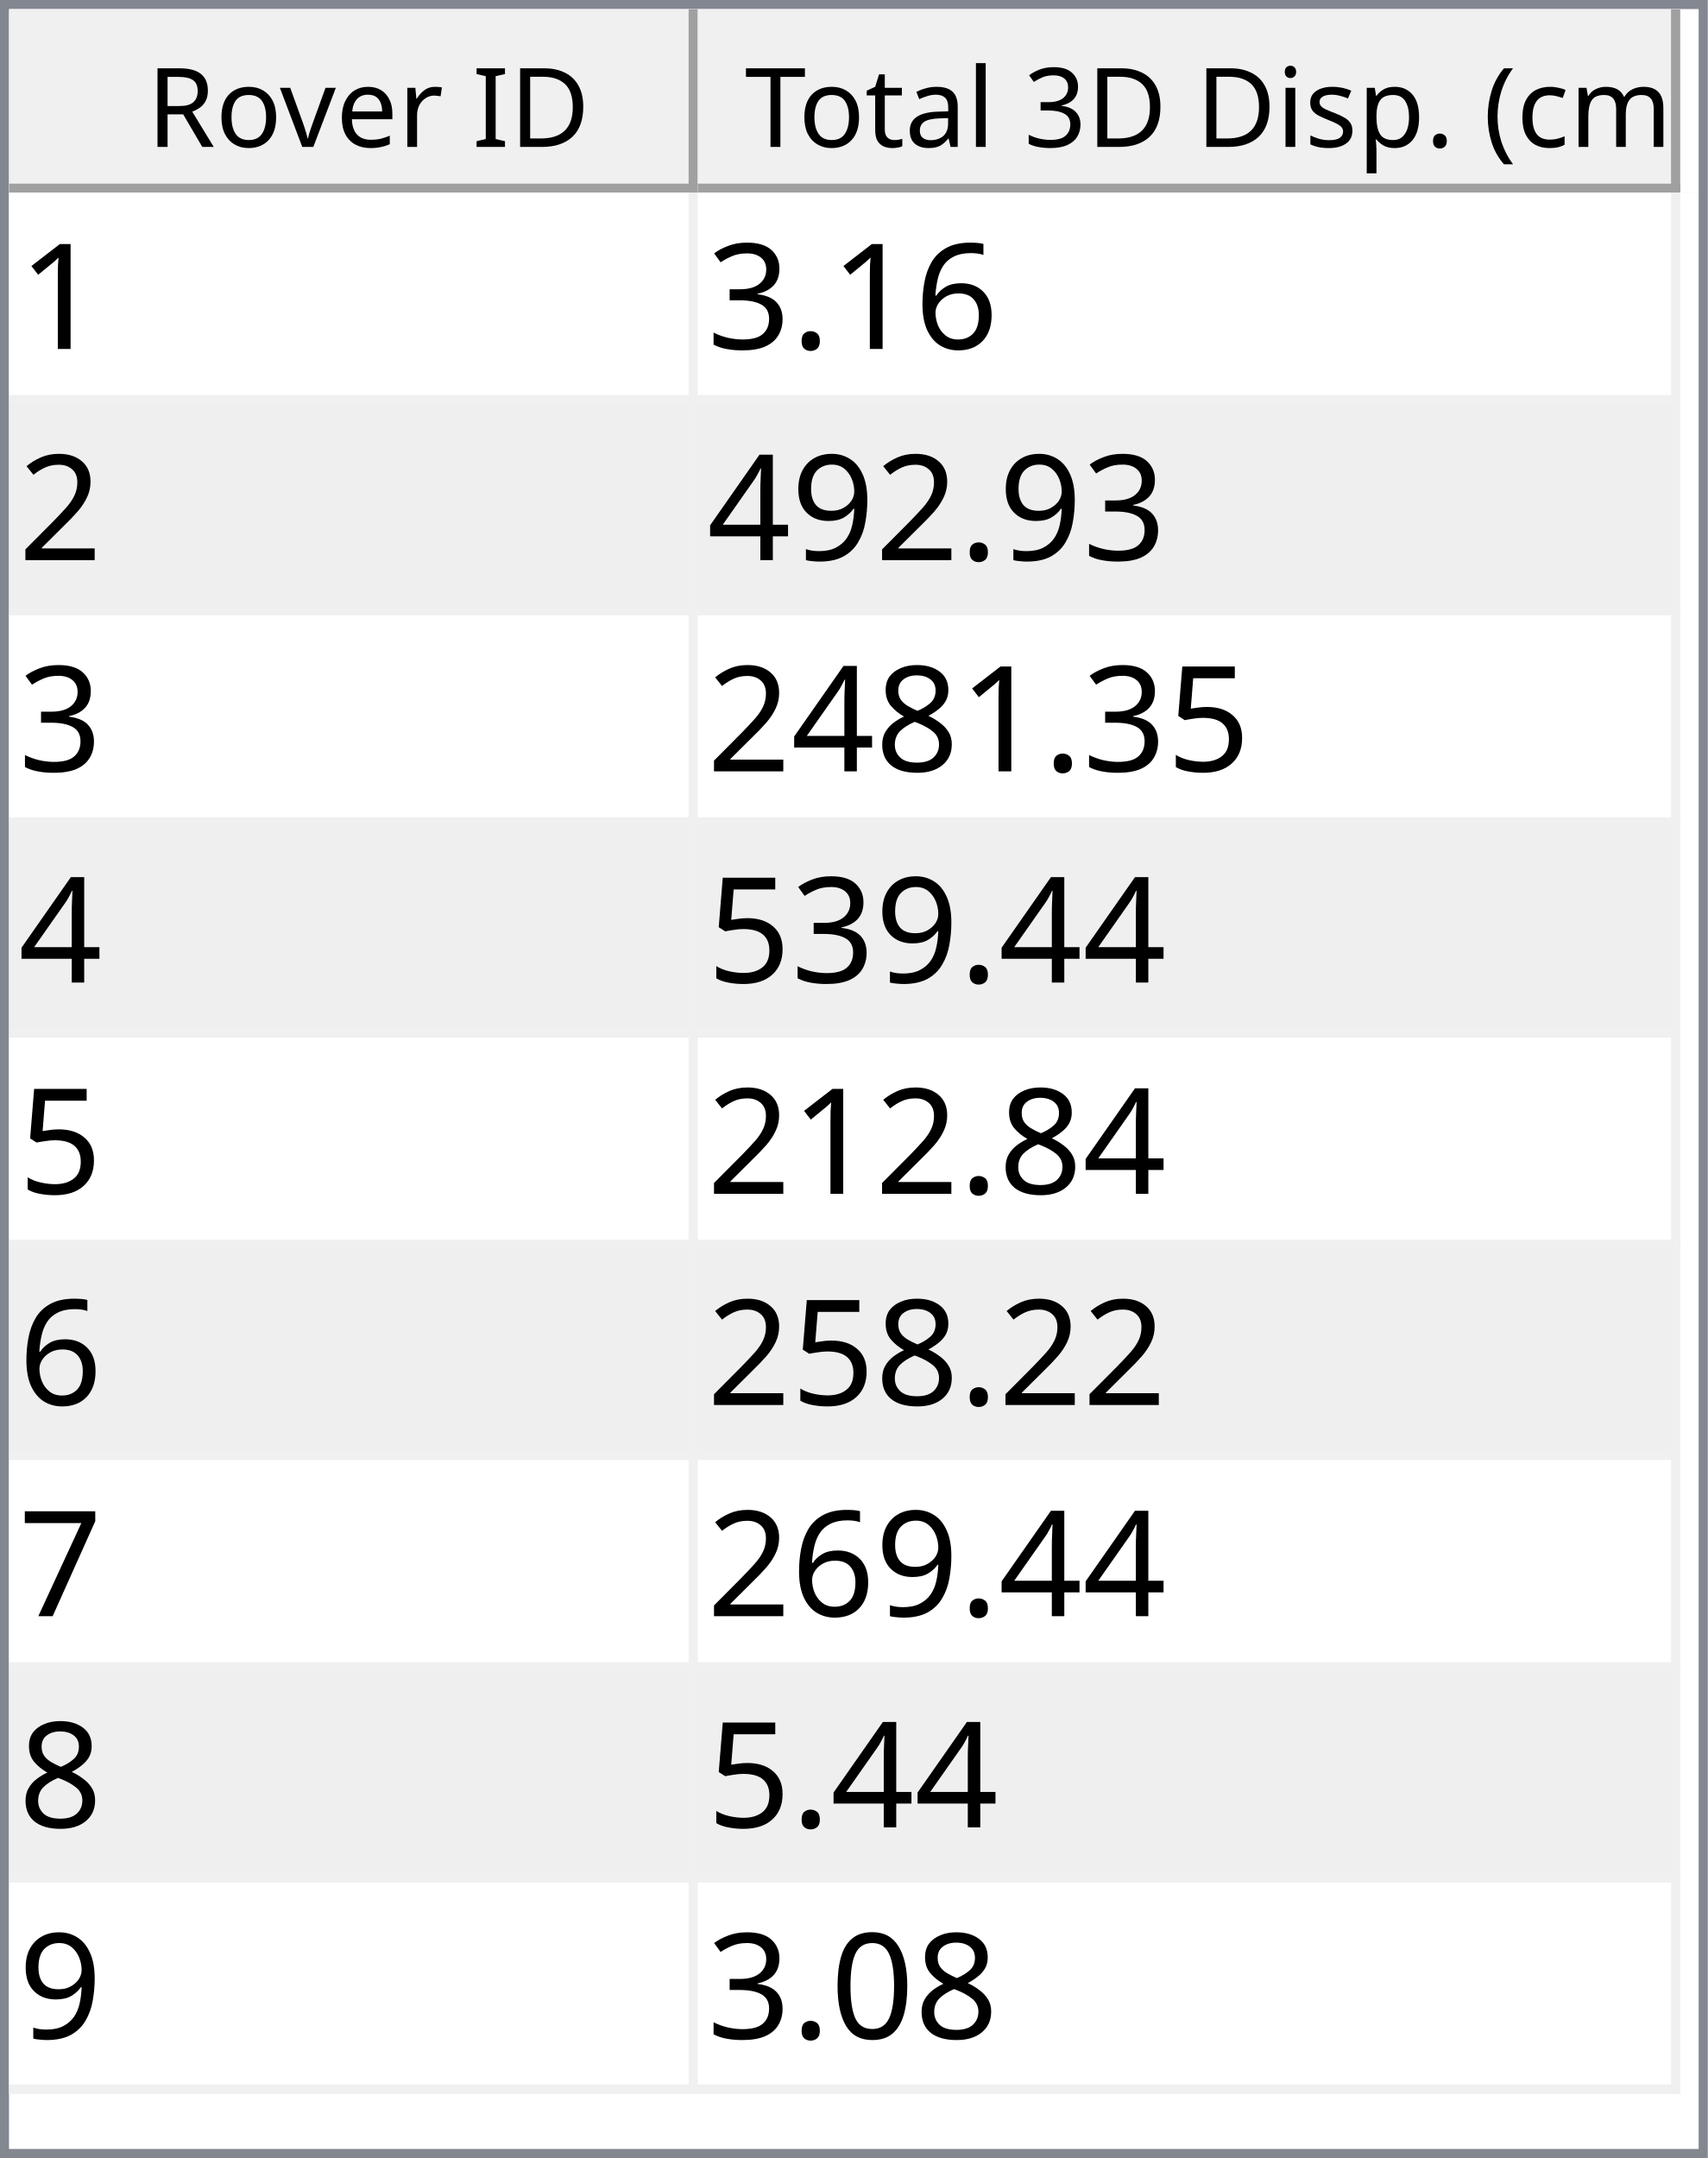
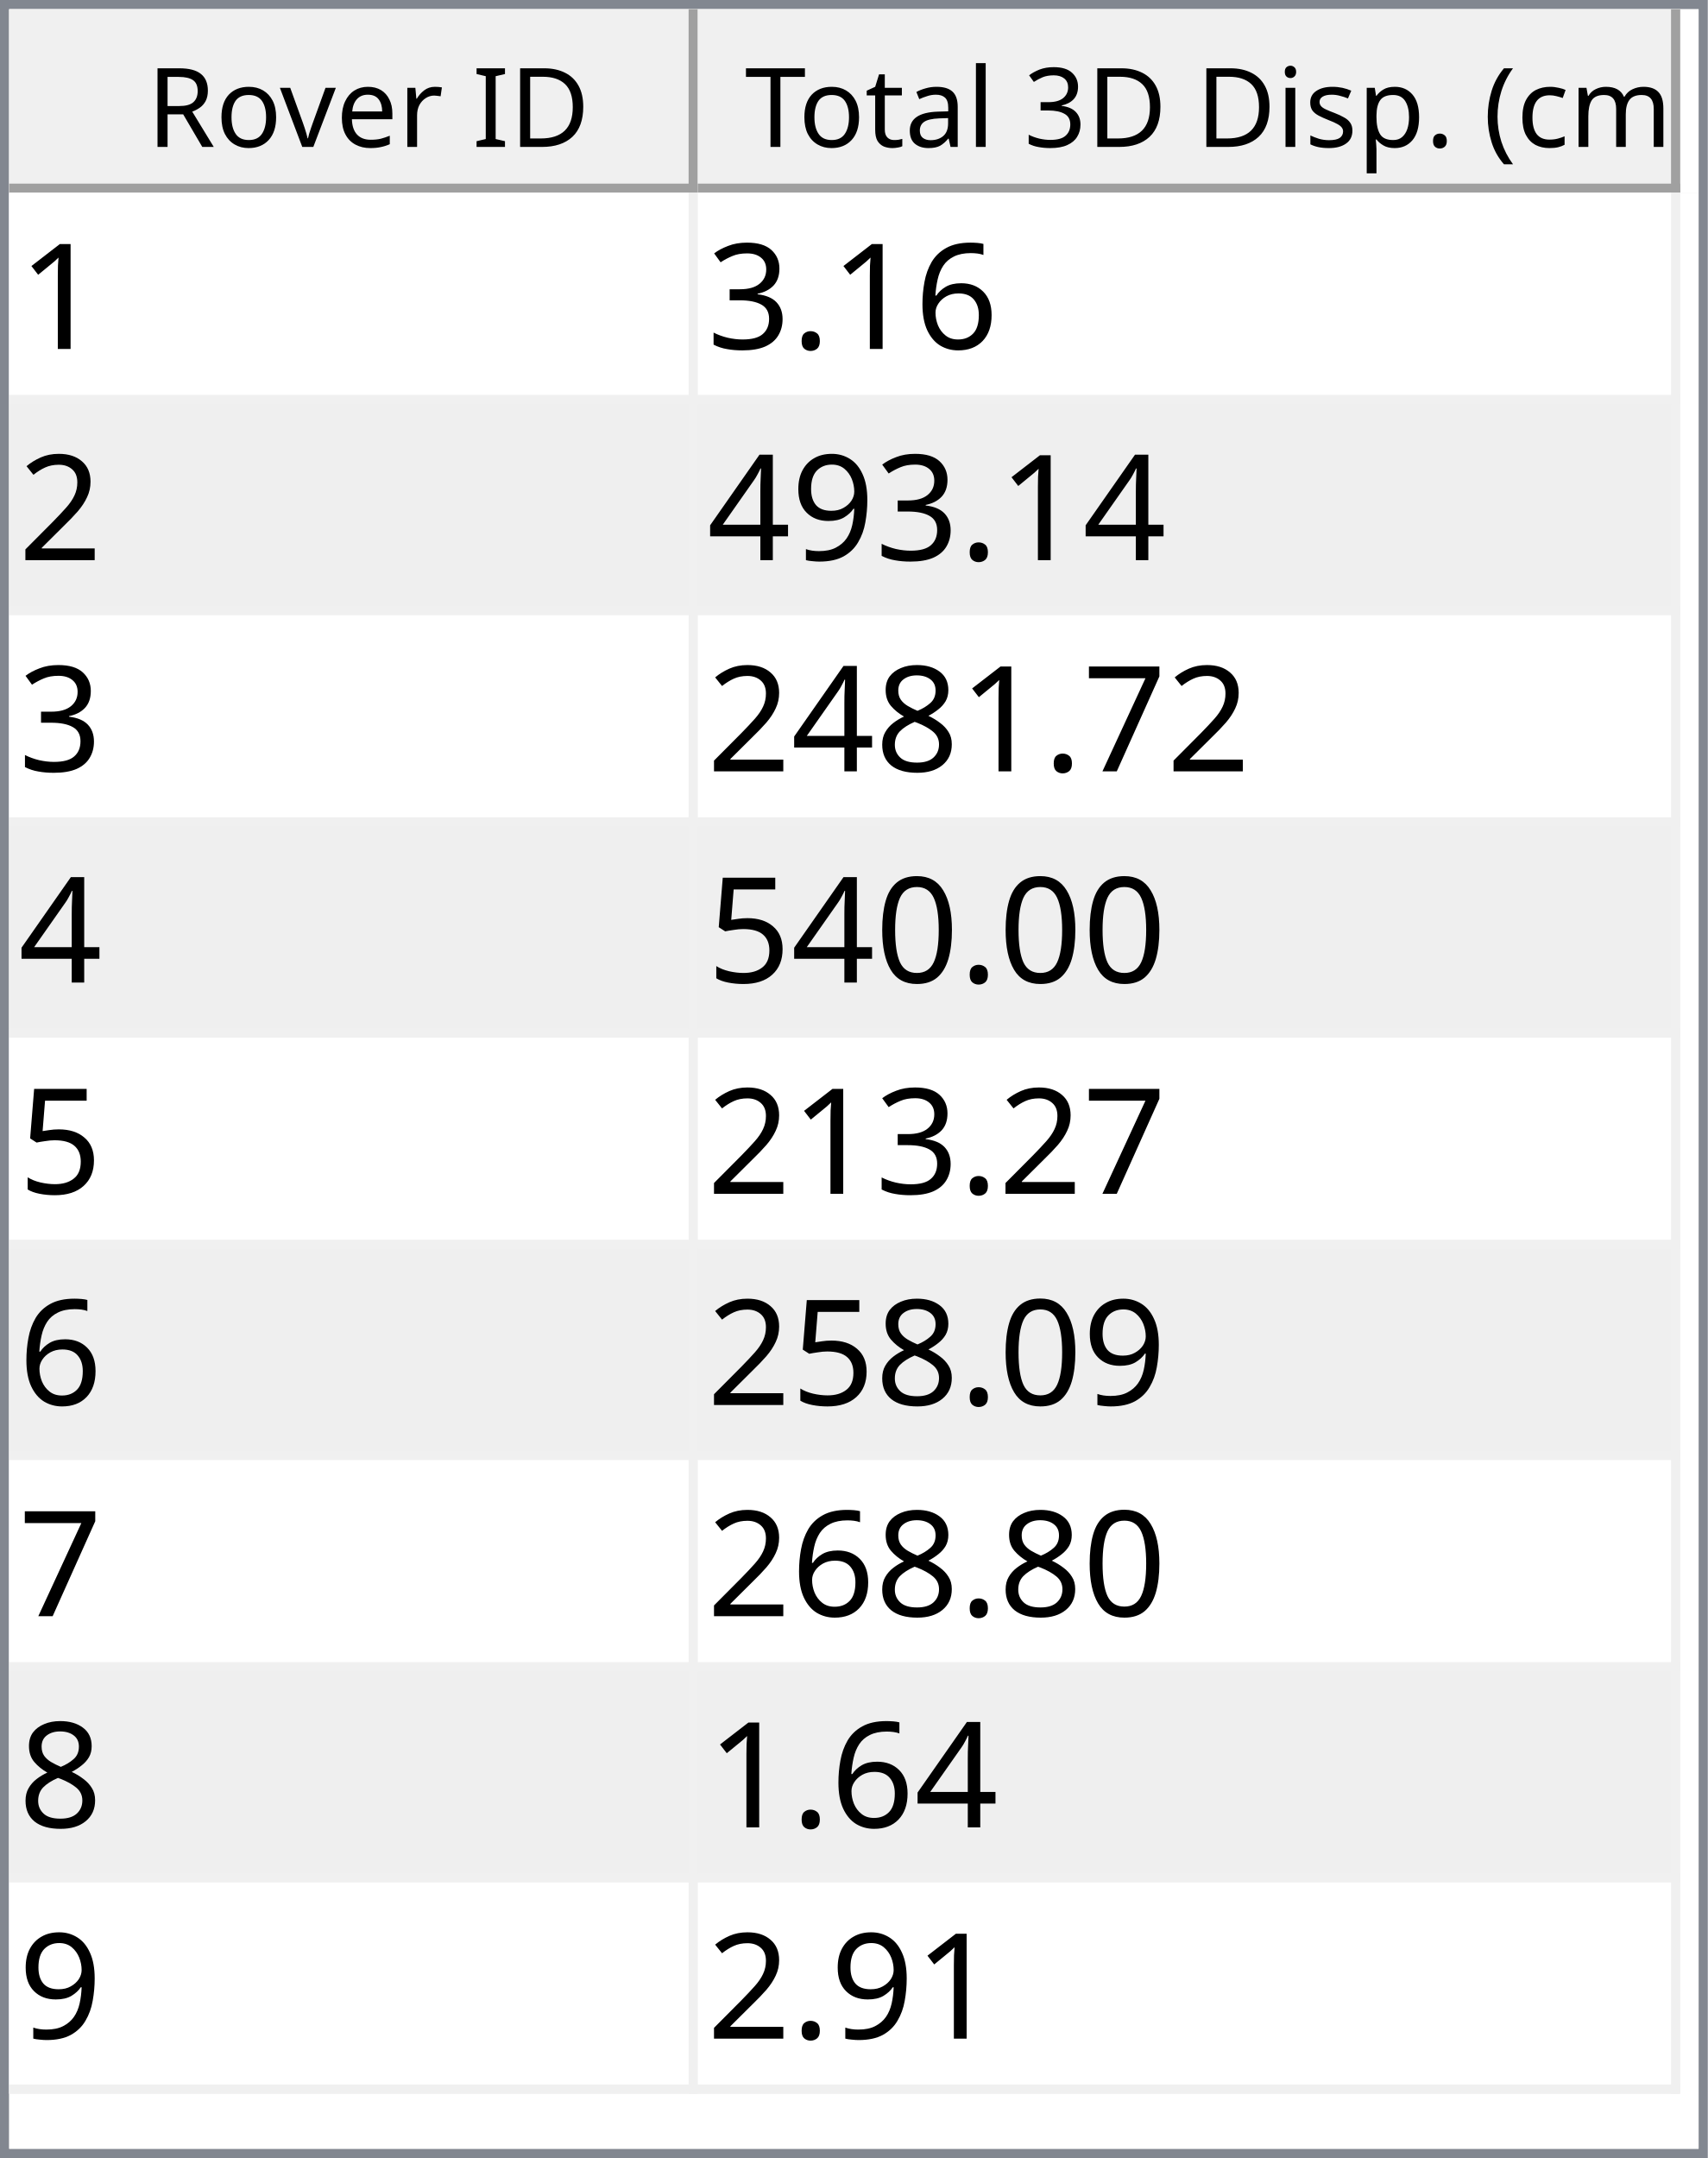
<svg xmlns="http://www.w3.org/2000/svg" style="fill-opacity:1; color-rendering:auto; color-interpolation:auto; text-rendering:auto; stroke:black; stroke-linecap:square; stroke-miterlimit:10; shape-rendering:auto; stroke-opacity:1; fill:black; stroke-dasharray:none; font-weight:normal; stroke-width:1; font-family:'Dialog'; font-style:normal; stroke-linejoin:miter; font-size:12px; stroke-dashoffset:0; image-rendering:auto;" width="186" height="235">
  <defs id="genericDefs" />
  <g>
    <defs id="defs1">
      <clipPath clipPathUnits="userSpaceOnUse" id="clipPath1">
        <path d="M0 0 L186 0 L186 235 L0 235 L0 0 Z" />
      </clipPath>
      <clipPath clipPathUnits="userSpaceOnUse" id="clipPath2">
        <path d="M0 0 L0 235 L186 235 L186 0 Z" />
      </clipPath>
      <clipPath clipPathUnits="userSpaceOnUse" id="clipPath3">
        <path d="M0 0 L0 20 L184 20 L184 0 Z" />
      </clipPath>
      <clipPath clipPathUnits="userSpaceOnUse" id="clipPath4">
        <path d="M0 0 L0 20 L75 20 L75 0 Z" />
      </clipPath>
      <clipPath clipPathUnits="userSpaceOnUse" id="clipPath5">
        <path d="M1 1 L1 19 L74 19 L74 1 Z" />
      </clipPath>
      <clipPath clipPathUnits="userSpaceOnUse" id="clipPath6">
        <path d="M0 0 L0 18 L73 18 L73 0 Z" />
      </clipPath>
      <clipPath clipPathUnits="userSpaceOnUse" id="clipPath7">
        <path d="M-0.5 -0.5 L-0.5 19.5 L74.5 19.5 L74.5 -0.5 Z" />
      </clipPath>
      <clipPath clipPathUnits="userSpaceOnUse" id="clipPath8">
        <path d="M0 0 L0 20 L107 20 L107 0 Z" />
      </clipPath>
      <clipPath clipPathUnits="userSpaceOnUse" id="clipPath9">
        <path d="M1 1 L1 19 L106 19 L106 1 Z" />
      </clipPath>
      <clipPath clipPathUnits="userSpaceOnUse" id="clipPath10">
        <path d="M0 0 L0 18 L105 18 L105 0 Z" />
      </clipPath>
      <clipPath clipPathUnits="userSpaceOnUse" id="clipPath11">
        <path d="M-0.5 -0.5 L-0.5 19.5 L106.5 19.5 L106.5 -0.5 Z" />
      </clipPath>
      <clipPath clipPathUnits="userSpaceOnUse" id="clipPath12">
        <path d="M0 0 L0 213 L184 213 L184 0 Z" />
      </clipPath>
      <clipPath clipPathUnits="userSpaceOnUse" id="clipPath13">
        <path d="M0 0 L0 207 L182 207 L182 0 Z" />
      </clipPath>
      <clipPath clipPathUnits="userSpaceOnUse" id="clipPath14">
        <path d="M-0.5 -0.5 L-0.5 206.5 L181.5 206.5 L181.5 -0.5 Z" />
      </clipPath>
      <clipPath clipPathUnits="userSpaceOnUse" id="clipPath15">
        <path d="M0 0 L0 22 L74 22 L74 0 Z" />
      </clipPath>
      <clipPath clipPathUnits="userSpaceOnUse" id="clipPath16">
        <path d="M0 0 L0 22 L106 22 L106 0 Z" />
      </clipPath>
      <font horiz-adv-x="64.551" id="font1">
        <font-face ascent="107.91" descent="25.098" units-per-em="100" style="font-style:normal; font-family:Segoe UI; font-weight:normal;" />
        <missing-glyph horiz-adv-x="64.551" d="M8.109 0 L8.109 68.266 L56.453 68.266 L56.453 0 L8.109 0 ZM15.328 7.234 L49.219 7.234 L49.219 61.031 L15.328 61.031 L15.328 7.234 Z" />
        <glyph unicode="D" horiz-adv-x="70.117" d="M9.188 0 L9.188 70.016 L28.516 70.016 Q65.531 70.016 65.531 35.891 Q65.531 19.672 55.25 9.836 Q44.969 0 27.734 0 L9.188 0 ZM17.391 62.594 L17.391 7.422 L27.828 7.422 Q41.609 7.422 49.273 14.797 Q56.938 22.172 56.938 35.688 Q56.938 62.594 28.328 62.594 L17.391 62.594 Z" />
        <glyph unicode="I" horiz-adv-x="26.611" d="M17.391 0 L9.188 0 L9.188 70.016 L17.391 70.016 L17.391 0 Z" />
        <glyph unicode=" " horiz-adv-x="27.393" d="" />
        <glyph unicode="r" horiz-adv-x="34.766" d="M34.188 41.891 Q32.078 43.5 28.125 43.5 Q23 43.5 19.555 38.672 Q16.109 33.844 16.109 25.484 L16.109 0 L8.109 0 L8.109 50 L16.109 50 L16.109 39.703 L16.312 39.703 Q18.016 44.969 21.531 47.922 Q25.047 50.875 29.391 50.875 Q32.516 50.875 34.188 50.203 L34.188 41.891 Z" />
        <glyph unicode="e" horiz-adv-x="52.295" d="M48.297 23 L12.984 23 Q13.188 14.656 17.484 10.109 Q21.781 5.562 29.297 5.562 Q37.75 5.562 44.828 11.141 L44.828 3.609 Q38.234 -1.172 27.391 -1.172 Q16.797 -1.172 10.742 5.641 Q4.688 12.453 4.688 24.812 Q4.688 36.469 11.305 43.82 Q17.922 51.172 27.734 51.172 Q37.547 51.172 42.922 44.828 Q48.297 38.484 48.297 27.203 L48.297 23 ZM40.094 29.781 Q40.047 36.719 36.75 40.578 Q33.453 44.438 27.594 44.438 Q21.922 44.438 17.969 40.383 Q14.016 36.328 13.094 29.781 L40.094 29.781 Z" />
        <glyph unicode="v" horiz-adv-x="47.9" d="M47.406 50 L27.484 0 L19.625 0 L0.688 50 L9.469 50 L22.172 13.672 Q23.578 9.672 23.922 6.688 L24.125 6.688 Q24.609 10.453 25.688 13.484 L38.969 50 L47.406 50 Z" />
        <glyph unicode="o" horiz-adv-x="58.594" d="M29 -1.172 Q17.922 -1.172 11.305 5.836 Q4.688 12.844 4.688 24.422 Q4.688 37.016 11.57 44.094 Q18.453 51.172 30.172 51.172 Q41.359 51.172 47.633 44.289 Q53.906 37.406 53.906 25.203 Q53.906 13.234 47.141 6.031 Q40.375 -1.172 29 -1.172 ZM29.594 44.438 Q21.875 44.438 17.383 39.188 Q12.891 33.938 12.891 24.703 Q12.891 15.828 17.43 10.695 Q21.969 5.562 29.594 5.562 Q37.359 5.562 41.531 10.594 Q45.703 15.625 45.703 24.906 Q45.703 34.281 41.531 39.359 Q37.359 44.438 29.594 44.438 Z" />
        <glyph unicode="R" horiz-adv-x="59.814" d="M59.375 0 L49.609 0 L37.891 19.625 Q36.281 22.359 34.766 24.289 Q33.25 26.219 31.664 27.438 Q30.078 28.656 28.25 29.219 Q26.422 29.781 24.125 29.781 L17.391 29.781 L17.391 0 L9.188 0 L9.188 70.016 L30.078 70.016 Q34.672 70.016 38.555 68.867 Q42.438 67.719 45.289 65.375 Q48.141 63.031 49.758 59.547 Q51.375 56.062 51.375 51.375 Q51.375 47.703 50.273 44.656 Q49.172 41.609 47.148 39.211 Q45.125 36.812 42.266 35.133 Q39.406 33.453 35.844 32.516 L35.844 32.328 Q37.594 31.547 38.891 30.547 Q40.188 29.547 41.359 28.18 Q42.531 26.812 43.68 25.078 Q44.828 23.344 46.234 21.047 L59.375 0 ZM17.391 62.594 L17.391 37.203 L28.516 37.203 Q31.594 37.203 34.203 38.133 Q36.812 39.062 38.719 40.797 Q40.625 42.531 41.703 45.047 Q42.781 47.562 42.781 50.688 Q42.781 56.297 39.141 59.445 Q35.5 62.594 28.609 62.594 L17.391 62.594 Z" />
        <glyph unicode=")" horiz-adv-x="30.176" d="M8.297 -15.922 L1.172 -15.922 Q16.406 2.344 16.406 26.812 Q16.406 51.469 1.078 70.016 L8.297 70.016 Q23.531 52.156 23.531 26.703 Q23.531 1.375 8.297 -15.922 Z" />
        <glyph unicode="m" horiz-adv-x="86.133" d="M79.109 0 L71.094 0 L71.094 28.719 Q71.094 37.016 68.531 40.727 Q65.969 44.438 59.906 44.438 Q54.781 44.438 51.195 39.75 Q47.609 35.062 47.609 28.516 L47.609 0 L39.594 0 L39.594 29.688 Q39.594 44.438 28.219 44.438 Q22.953 44.438 19.531 40.016 Q16.109 35.594 16.109 28.516 L16.109 0 L8.109 0 L8.109 50 L16.109 50 L16.109 42.094 L16.312 42.094 Q21.625 51.172 31.844 51.172 Q36.969 51.172 40.773 48.312 Q44.578 45.453 46 40.828 Q51.562 51.172 62.594 51.172 Q79.109 51.172 79.109 30.812 L79.109 0 Z" />
        <glyph unicode="c" horiz-adv-x="46.191" d="M42.188 2.297 Q36.422 -1.172 28.516 -1.172 Q17.828 -1.172 11.258 5.789 Q4.688 12.75 4.688 23.828 Q4.688 36.188 11.766 43.68 Q18.844 51.172 30.672 51.172 Q37.25 51.172 42.281 48.734 L42.281 40.531 Q36.719 44.438 30.375 44.438 Q22.703 44.438 17.797 38.945 Q12.891 33.453 12.891 24.516 Q12.891 15.719 17.508 10.641 Q22.125 5.562 29.891 5.562 Q36.422 5.562 42.188 9.906 L42.188 2.297 Z" />
        <glyph unicode="(" horiz-adv-x="30.176" d="M29.109 -15.922 L21.969 -15.922 Q6.844 1.375 6.844 26.703 Q6.844 52.156 21.969 70.016 L29.203 70.016 Q13.875 51.469 13.875 26.812 Q13.875 2.344 29.109 -15.922 Z" />
        <glyph unicode="." horiz-adv-x="21.68" d="M10.891 -1.078 Q8.641 -1.078 7.055 0.539 Q5.469 2.156 5.469 4.391 Q5.469 6.641 7.055 8.273 Q8.641 9.906 10.891 9.906 Q13.188 9.906 14.797 8.273 Q16.406 6.641 16.406 4.391 Q16.406 2.156 14.797 0.539 Q13.188 -1.078 10.891 -1.078 Z" />
        <glyph unicode="p" horiz-adv-x="58.789" d="M16.312 7.234 L16.109 7.234 L16.109 -23 L8.109 -23 L8.109 50 L16.109 50 L16.109 41.219 L16.312 41.219 Q22.219 51.172 33.594 51.172 Q43.266 51.172 48.688 44.461 Q54.109 37.75 54.109 26.469 Q54.109 13.922 48 6.375 Q41.891 -1.172 31.297 -1.172 Q21.578 -1.172 16.312 7.234 ZM16.109 27.391 L16.109 20.406 Q16.109 14.203 20.141 9.883 Q24.172 5.562 30.375 5.562 Q37.641 5.562 41.773 11.133 Q45.906 16.703 45.906 26.609 Q45.906 34.969 42.047 39.703 Q38.188 44.438 31.594 44.438 Q24.609 44.438 20.359 39.578 Q16.109 34.719 16.109 27.391 Z" />
        <glyph unicode="s" horiz-adv-x="42.432" d="M5.078 1.812 L5.078 10.406 Q11.625 5.562 19.484 5.562 Q30.031 5.562 30.031 12.594 Q30.031 14.594 29.125 15.992 Q28.219 17.391 26.68 18.461 Q25.141 19.531 23.07 20.383 Q21 21.234 18.609 22.172 Q15.281 23.484 12.766 24.828 Q10.25 26.172 8.57 27.859 Q6.891 29.547 6.031 31.695 Q5.172 33.844 5.172 36.719 Q5.172 40.234 6.789 42.945 Q8.406 45.656 11.086 47.484 Q13.766 49.312 17.211 50.242 Q20.656 51.172 24.312 51.172 Q30.812 51.172 35.938 48.922 L35.938 40.828 Q30.422 44.438 23.25 44.438 Q21 44.438 19.195 43.922 Q17.391 43.406 16.094 42.477 Q14.797 41.547 14.086 40.258 Q13.375 38.969 13.375 37.406 Q13.375 35.453 14.086 34.133 Q14.797 32.812 16.164 31.789 Q17.531 30.766 19.484 29.938 Q21.438 29.109 23.922 28.125 Q27.25 26.859 29.883 25.516 Q32.516 24.172 34.375 22.484 Q36.234 20.797 37.234 18.602 Q38.234 16.406 38.234 13.375 Q38.234 9.672 36.602 6.938 Q34.969 4.203 32.234 2.398 Q29.5 0.594 25.93 -0.289 Q22.359 -1.172 18.453 -1.172 Q10.75 -1.172 5.078 1.812 Z" />
        <glyph unicode="i" horiz-adv-x="24.219" d="M12.203 62.703 Q10.062 62.703 8.547 64.164 Q7.031 65.625 7.031 67.875 Q7.031 70.125 8.547 71.609 Q10.062 73.094 12.203 73.094 Q14.406 73.094 15.945 71.609 Q17.484 70.125 17.484 67.875 Q17.484 65.719 15.945 64.211 Q14.406 62.703 12.203 62.703 ZM16.109 0 L8.109 0 L8.109 50 L16.109 50 L16.109 0 Z" />
        <glyph unicode="3" horiz-adv-x="53.906" d="M46.531 19.828 Q46.531 15.094 44.75 11.211 Q42.969 7.328 39.719 4.57 Q36.469 1.812 31.93 0.297 Q27.391 -1.219 21.922 -1.219 Q11.922 -1.219 6 2.594 L6 11.188 Q13.094 5.609 22.219 5.609 Q25.875 5.609 28.828 6.539 Q31.781 7.469 33.906 9.227 Q36.031 10.984 37.18 13.477 Q38.328 15.969 38.328 19.094 Q38.328 32.812 18.797 32.812 L12.984 32.812 L12.984 39.594 L18.5 39.594 Q35.797 39.594 35.797 52.484 Q35.797 64.406 22.609 64.406 Q15.188 64.406 8.688 59.422 L8.688 67.188 Q15.375 71.188 24.609 71.188 Q29 71.188 32.57 69.969 Q36.141 68.75 38.68 66.555 Q41.219 64.359 42.609 61.281 Q44 58.203 44 54.5 Q44 40.672 30.031 36.719 L30.031 36.531 Q33.594 36.141 36.625 34.797 Q39.656 33.453 41.852 31.305 Q44.047 29.156 45.289 26.25 Q46.531 23.344 46.531 19.828 Z" />
        <glyph unicode="l" horiz-adv-x="24.219" d="M16.109 0 L8.109 0 L8.109 74.031 L16.109 74.031 L16.109 0 Z" />
        <glyph unicode="a" horiz-adv-x="50.879" d="M43.891 0 L35.891 0 L35.891 7.812 L35.688 7.812 Q30.469 -1.172 20.312 -1.172 Q12.844 -1.172 8.617 2.781 Q4.391 6.734 4.391 13.281 Q4.391 27.297 20.906 29.594 L35.891 31.688 Q35.891 44.438 25.594 44.438 Q16.547 44.438 9.281 38.281 L9.281 46.484 Q16.656 51.172 26.266 51.172 Q43.891 51.172 43.891 32.516 L43.891 0 ZM35.891 25.297 L23.828 23.641 Q18.266 22.859 15.43 20.875 Q12.594 18.891 12.594 13.875 Q12.594 10.203 15.211 7.883 Q17.828 5.562 22.172 5.562 Q28.125 5.562 32.008 9.742 Q35.891 13.922 35.891 20.312 L35.891 25.297 Z" />
        <glyph unicode="t" horiz-adv-x="33.887" d="M31.297 0.484 Q28.469 -1.078 23.828 -1.078 Q10.688 -1.078 10.688 13.578 L10.688 43.172 L2.094 43.172 L2.094 50 L10.688 50 L10.688 62.203 L18.703 64.797 L18.703 50 L31.297 50 L31.297 43.172 L18.703 43.172 L18.703 14.984 Q18.703 9.969 20.414 7.82 Q22.125 5.672 26.078 5.672 Q29.109 5.672 31.297 7.328 L31.297 0.484 Z" />
        <glyph unicode="T" horiz-adv-x="52.393" d="M50.594 62.594 L30.375 62.594 L30.375 0 L22.172 0 L22.172 62.594 L2 62.594 L2 70.016 L50.594 70.016 L50.594 62.594 Z" />
      </font>
      <font horiz-adv-x="75.0" id="font2">
        <font-face ascent="100.537" descent="21.973" units-per-em="100" style="font-style:normal; font-family:sans-serif; font-weight:normal;" />
        <missing-glyph horiz-adv-x="75.0" d="M12.5 0 L12.5 62.5 L62.5 62.5 L62.5 0 L12.5 0 ZM14.062 1.562 L60.938 1.562 L60.938 60.938 L14.062 60.938 L14.062 1.562 Z" />
        <glyph unicode="1" horiz-adv-x="55.615" d="M37.25 0 L28.469 0 L28.469 56 Q25.297 52.984 20.141 49.953 Q14.984 46.922 10.891 45.406 L10.891 53.906 Q18.266 57.375 23.781 62.305 Q29.297 67.234 31.594 71.875 L37.25 71.875 L37.25 0 Z" />
        <glyph unicode="6" horiz-adv-x="55.615" d="M49.75 54.047 L41.016 53.375 Q39.844 58.547 37.703 60.891 Q34.125 64.656 28.906 64.656 Q24.703 64.656 21.531 62.312 Q17.391 59.281 14.992 53.469 Q12.594 47.656 12.5 36.922 Q15.672 41.75 20.266 44.094 Q24.859 46.438 29.891 46.438 Q38.672 46.438 44.852 39.969 Q51.031 33.5 51.031 23.25 Q51.031 16.5 48.125 10.719 Q45.219 4.938 40.141 1.859 Q35.062 -1.219 28.609 -1.219 Q17.625 -1.219 10.695 6.859 Q3.766 14.938 3.766 33.5 Q3.766 54.25 11.422 63.672 Q18.109 71.875 29.438 71.875 Q37.891 71.875 43.289 67.141 Q48.688 62.406 49.75 54.047 ZM13.875 23.188 Q13.875 18.656 15.797 14.508 Q17.719 10.359 21.188 8.18 Q24.656 6 28.469 6 Q34.031 6 38.039 10.492 Q42.047 14.984 42.047 22.703 Q42.047 30.125 38.086 34.398 Q34.125 38.672 28.125 38.672 Q22.172 38.672 18.023 34.398 Q13.875 30.125 13.875 23.188 Z" />
        <glyph unicode="." horiz-adv-x="27.783" d="M9.078 0 L9.078 10.016 L19.094 10.016 L19.094 0 L9.078 0 Z" />
        <glyph unicode="3" horiz-adv-x="55.615" d="M4.203 18.891 L12.984 20.062 Q14.5 12.594 18.141 9.297 Q21.781 6 27 6 Q33.203 6 37.477 10.297 Q41.75 14.594 41.75 20.953 Q41.75 27 37.797 30.93 Q33.844 34.859 27.734 34.859 Q25.25 34.859 21.531 33.891 L22.516 41.609 Q23.391 41.5 23.922 41.5 Q29.547 41.5 34.039 44.43 Q38.531 47.359 38.531 53.469 Q38.531 58.297 35.258 61.477 Q31.984 64.656 26.812 64.656 Q21.688 64.656 18.266 61.43 Q14.844 58.203 13.875 51.766 L5.078 53.328 Q6.688 62.156 12.398 67.016 Q18.109 71.875 26.609 71.875 Q32.469 71.875 37.398 69.359 Q42.328 66.844 44.945 62.5 Q47.562 58.156 47.562 53.266 Q47.562 48.641 45.07 44.828 Q42.578 41.016 37.703 38.766 Q44.047 37.312 47.562 32.695 Q51.078 28.078 51.078 21.141 Q51.078 11.766 44.242 5.25 Q37.406 -1.266 26.953 -1.266 Q17.531 -1.266 11.305 4.352 Q5.078 9.969 4.203 18.891 Z" />
        <glyph unicode="2" horiz-adv-x="55.615" d="M50.344 8.453 L50.344 0 L3.031 0 Q2.938 3.172 4.047 6.109 Q5.859 10.938 9.836 15.625 Q13.812 20.312 21.344 26.469 Q33.016 36.031 37.117 41.625 Q41.219 47.219 41.219 52.203 Q41.219 57.422 37.477 61.008 Q33.734 64.594 27.734 64.594 Q21.391 64.594 17.578 60.789 Q13.766 56.984 13.719 50.25 L4.688 51.172 Q5.609 61.281 11.664 66.578 Q17.719 71.875 27.938 71.875 Q38.234 71.875 44.242 66.164 Q50.25 60.453 50.25 52 Q50.25 47.703 48.492 43.555 Q46.734 39.406 42.656 34.812 Q38.578 30.219 29.109 22.219 Q21.188 15.578 18.945 13.211 Q16.703 10.844 15.234 8.453 L50.344 8.453 Z" />
        <glyph unicode="9" horiz-adv-x="55.615" d="M5.469 16.547 L13.922 17.328 Q14.984 11.375 18.016 8.688 Q21.047 6 25.781 6 Q29.828 6 32.883 7.859 Q35.938 9.719 37.891 12.82 Q39.844 15.922 41.164 21.195 Q42.484 26.469 42.484 31.938 Q42.484 32.516 42.438 33.688 Q39.797 29.5 35.234 26.883 Q30.672 24.266 25.344 24.266 Q16.453 24.266 10.305 30.711 Q4.156 37.156 4.156 47.703 Q4.156 58.594 10.578 65.234 Q17 71.875 26.656 71.875 Q33.641 71.875 39.43 68.117 Q45.219 64.359 48.219 57.398 Q51.219 50.438 51.219 37.25 Q51.219 23.531 48.242 15.406 Q45.266 7.281 39.383 3.031 Q33.5 -1.219 25.594 -1.219 Q17.188 -1.219 11.867 3.445 Q6.547 8.109 5.469 16.547 ZM41.453 48.141 Q41.453 55.719 37.43 60.156 Q33.406 64.594 27.734 64.594 Q21.875 64.594 17.531 59.812 Q13.188 55.031 13.188 47.406 Q13.188 40.578 17.312 36.305 Q21.438 32.031 27.484 32.031 Q33.594 32.031 37.523 36.305 Q41.453 40.578 41.453 48.141 Z" />
        <glyph unicode="4" horiz-adv-x="55.615" d="M32.328 0 L32.328 17.141 L1.266 17.141 L1.266 25.203 L33.938 71.578 L41.109 71.578 L41.109 25.203 L50.781 25.203 L50.781 17.141 L41.109 17.141 L41.109 0 L32.328 0 ZM32.328 25.203 L32.328 57.469 L9.906 25.203 L32.328 25.203 Z" />
+         <glyph unicode="7" horiz-adv-x="55.615" d="M4.734 62.203 L4.734 70.656 L51.078 70.656 L51.078 63.812 Q44.234 56.547 37.523 44.484 Q30.812 32.422 27.156 19.672 Q24.516 10.688 23.781 0 L14.75 0 Q14.891 8.453 18.062 20.414 Q21.234 32.375 27.172 43.484 Q33.109 54.594 39.797 62.203 L4.734 62.203 Z" />
+         <glyph unicode="8" horiz-adv-x="55.615" d="M17.672 38.812 Q12.203 40.828 9.57 44.539 Q6.938 48.25 6.938 53.422 Q6.938 61.234 12.555 66.555 Q18.172 71.875 27.484 71.875 Q36.859 71.875 42.578 66.43 Q48.297 60.984 48.297 53.172 Q48.297 48.188 45.68 44.508 Q43.062 40.828 37.75 38.812 Q44.344 36.672 47.781 31.883 Q51.219 27.094 51.219 20.453 Q51.219 11.281 44.727 5.031 Q38.234 -1.219 27.641 -1.219 Q17.047 -1.219 10.547 5.055 Q4.047 11.328 4.047 20.703 Q4.047 27.688 7.594 32.398 Q11.141 37.109 17.672 38.812 ZM15.922 53.719 Q15.922 48.641 19.195 45.414 Q22.469 42.188 27.688 42.188 Q32.766 42.188 36.016 45.383 Q39.266 48.578 39.266 53.219 Q39.266 58.062 35.914 61.359 Q32.562 64.656 27.594 64.656 Q22.562 64.656 19.242 61.43 Q15.922 58.203 15.922 53.719 ZM13.094 20.656 Q13.094 16.891 14.875 13.375 Q16.656 9.859 20.172 7.93 Q23.688 6 27.734 6 Q34.031 6 38.133 10.055 Q42.234 14.109 42.234 20.359 Q42.234 26.703 38.016 30.859 Q33.797 35.016 27.438 35.016 Q21.234 35.016 17.164 30.914 Q13.094 26.812 13.094 20.656 Z" />
+         <glyph unicode="0" horiz-adv-x="55.615" d="M4.156 35.297 Q4.156 48 6.766 55.742 Q9.375 63.484 14.523 67.68 Q19.672 71.875 27.484 71.875 Q33.25 71.875 37.594 69.555 Q41.938 67.234 44.773 62.867 Q47.609 58.5 49.219 52.227 Q50.828 45.953 50.828 35.297 Q50.828 22.703 48.242 14.969 Q45.656 7.234 40.508 3.008 Q35.359 -1.219 27.484 -1.219 Q17.141 -1.219 11.234 6.203 Q4.156 15.141 4.156 35.297 ZM13.188 35.297 Q13.188 17.672 17.312 11.836 Q21.438 6 27.484 6 Q33.547 6 37.672 11.859 Q41.797 17.719 41.797 35.297 Q41.797 52.984 37.672 58.789 Q33.547 64.594 27.391 64.594 Q21.344 64.594 17.719 59.469 Q13.188 52.938 13.188 35.297 Z" />
        <glyph unicode="5" horiz-adv-x="55.615" d="M4.156 18.75 L13.375 19.531 Q14.406 12.797 18.141 9.398 Q21.875 6 27.156 6 Q33.5 6 37.891 10.789 Q42.281 15.578 42.281 23.484 Q42.281 31 38.062 35.352 Q33.844 39.703 27 39.703 Q22.75 39.703 19.336 37.773 Q15.922 35.844 13.969 32.766 L5.719 33.844 L12.641 70.609 L48.25 70.609 L48.25 62.203 L19.672 62.203 L15.828 42.969 Q22.266 47.469 29.344 47.469 Q38.719 47.469 45.164 40.969 Q51.609 34.469 51.609 24.266 Q51.609 14.547 45.953 7.469 Q39.062 -1.219 27.156 -1.219 Q17.391 -1.219 11.211 4.25 Q5.031 9.719 4.156 18.75 Z" />
-         <glyph unicode="8" horiz-adv-x="55.615" d="M17.672 38.812 Q12.203 40.828 9.57 44.539 Q6.938 48.25 6.938 53.422 Q6.938 61.234 12.555 66.555 Q18.172 71.875 27.484 71.875 Q36.859 71.875 42.578 66.43 Q48.297 60.984 48.297 53.172 Q48.297 48.188 45.68 44.508 Q43.062 40.828 37.75 38.812 Q44.344 36.672 47.781 31.883 Q51.219 27.094 51.219 20.453 Q51.219 11.281 44.727 5.031 Q38.234 -1.219 27.641 -1.219 Q17.047 -1.219 10.547 5.055 Q4.047 11.328 4.047 20.703 Q4.047 27.688 7.594 32.398 Q11.141 37.109 17.672 38.812 ZM15.922 53.719 Q15.922 48.641 19.195 45.414 Q22.469 42.188 27.688 42.188 Q32.766 42.188 36.016 45.383 Q39.266 48.578 39.266 53.219 Q39.266 58.062 35.914 61.359 Q32.562 64.656 27.594 64.656 Q22.562 64.656 19.242 61.43 Q15.922 58.203 15.922 53.719 ZM13.094 20.656 Q13.094 16.891 14.875 13.375 Q16.656 9.859 20.172 7.93 Q23.688 6 27.734 6 Q34.031 6 38.133 10.055 Q42.234 14.109 42.234 20.359 Q42.234 26.703 38.016 30.859 Q33.797 35.016 27.438 35.016 Q21.234 35.016 17.164 30.914 Q13.094 26.812 13.094 20.656 Z" />
-         <glyph unicode="7" horiz-adv-x="55.615" d="M4.734 62.203 L4.734 70.656 L51.078 70.656 L51.078 63.812 Q44.234 56.547 37.523 44.484 Q30.812 32.422 27.156 19.672 Q24.516 10.688 23.781 0 L14.75 0 Q14.891 8.453 18.062 20.414 Q21.234 32.375 27.172 43.484 Q33.109 54.594 39.797 62.203 L4.734 62.203 Z" />
-         <glyph unicode="0" horiz-adv-x="55.615" d="M4.156 35.297 Q4.156 48 6.766 55.742 Q9.375 63.484 14.523 67.68 Q19.672 71.875 27.484 71.875 Q33.25 71.875 37.594 69.555 Q41.938 67.234 44.773 62.867 Q47.609 58.5 49.219 52.227 Q50.828 45.953 50.828 35.297 Q50.828 22.703 48.242 14.969 Q45.656 7.234 40.508 3.008 Q35.359 -1.219 27.484 -1.219 Q17.141 -1.219 11.234 6.203 Q4.156 15.141 4.156 35.297 ZM13.188 35.297 Q13.188 17.672 17.312 11.836 Q21.438 6 27.484 6 Q33.547 6 37.672 11.859 Q41.797 17.719 41.797 35.297 Q41.797 52.984 37.672 58.789 Q33.547 64.594 27.391 64.594 Q21.344 64.594 17.719 59.469 Q13.188 52.938 13.188 35.297 Z" />
      </font>
    </defs>
    <g style="fill:white; stroke:white;">
      <rect x="0" y="0" width="186" style="clip-path:url(#clipPath1); stroke:none;" height="235" />
    </g>
    <g style="fill:white; text-rendering:optimizeSpeed; color-rendering:optimizeSpeed; image-rendering:optimizeSpeed; shape-rendering:crispEdges; stroke:white; color-interpolation:sRGB;">
      <rect x="0" width="186" height="235" y="0" style="stroke:none;" />
      <path style="stroke:none;" d="M0 235 L186 235 L186 0 L0 0 Z" />
    </g>
    <g style="fill:rgb(240,240,240); font-family:'Segoe UI'; stroke:rgb(240,240,240);">
      <rect x="0" y="0" width="186" style="clip-path:url(#clipPath2); stroke:none;" height="235" />
    </g>
    <g style="fill:rgb(130,135,144); font-family:'Segoe UI'; stroke:rgb(130,135,144);">
      <path d="M0 0 L186 0 L186 235 L0 235 L0 0 ZM1 1 L185 1 L185 234 L1 234 L1 1 Z" style="fill-rule:evenodd; clip-path:url(#clipPath2); stroke:none;" />
    </g>
    <g style="fill:white; font-family:'Segoe UI'; stroke:white;" transform="translate(1,1)">
      <rect x="0" y="0" width="184" style="clip-path:url(#clipPath3); stroke:none;" height="20" />
    </g>
    <g style="fill:rgb(240,240,240); font-family:'Segoe UI'; stroke:rgb(240,240,240);" transform="translate(1,1)">
      <rect x="0" y="0" width="75" style="clip-path:url(#clipPath4); stroke:none;" height="20" />
    </g>
    <g style="font-family:'Segoe UI';" transform="translate(2,2)">
      <text x="14" xml:space="preserve" y="14" style="clip-path:url(#clipPath6); stroke:none;">Rover ID</text>
    </g>
    <g style="fill:rgb(160,160,160); font-family:'Segoe UI'; stroke:rgb(160,160,160); stroke-linejoin:bevel;" transform="translate(1.5,1.5)">
      <line x1="74" x2="74" y1="0" style="fill:none; clip-path:url(#clipPath7);" y2="19" />
    </g>
    <g style="fill:rgb(160,160,160); font-family:'Segoe UI'; stroke:rgb(160,160,160); stroke-linejoin:bevel;" transform="matrix(1,0,0,1,1,1) translate(0.5,0.5)">
      <line x1="0" x2="74" y1="19" style="fill:none; clip-path:url(#clipPath7);" y2="19" />
    </g>
    <g style="fill:rgb(240,240,240); font-family:'Segoe UI'; stroke:rgb(240,240,240);" transform="translate(76,1)">
      <rect x="0" y="0" width="107" style="clip-path:url(#clipPath8); stroke:none;" height="20" />
    </g>
    <g style="font-family:'Segoe UI';" transform="translate(77,2)">
      <text x="1" xml:space="preserve" y="14" style="clip-path:url(#clipPath10); stroke:none;"> Total 3D Disp. (cm)</text>
    </g>
    <g style="fill:rgb(160,160,160); font-family:'Segoe UI'; stroke:rgb(160,160,160); stroke-linejoin:bevel;" transform="translate(76.5,1.5)">
      <line x1="106" x2="106" y1="0" style="fill:none; clip-path:url(#clipPath11);" y2="19" />
    </g>
    <g style="fill:rgb(160,160,160); font-family:'Segoe UI'; stroke:rgb(160,160,160); stroke-linejoin:bevel;" transform="matrix(1,0,0,1,76,1) translate(0.5,0.5)">
      <line x1="0" x2="106" y1="19" style="fill:none; clip-path:url(#clipPath11);" y2="19" />
    </g>
    <g style="fill:white; font-family:'Segoe UI'; stroke:white;" transform="translate(1,21)">
      <rect x="0" y="0" width="184" style="clip-path:url(#clipPath12); stroke:none;" height="213" />
    </g>
    <g style="fill:rgb(240,240,240); font-size:16px; font-family:sans-serif; stroke:rgb(240,240,240);" transform="translate(1,21)">
      <rect x="0" y="0" width="182" style="clip-path:url(#clipPath13); stroke:none;" height="207" />
      <line transform="translate(0.5,0.5)" x1="0" x2="181" y1="22" style="clip-path:url(#clipPath14); fill:none; stroke-linejoin:bevel;" y2="22" />
    </g>
    <g transform="matrix(1,0,0,1,1,21) translate(0.5,0.5)" style="fill:rgb(240,240,240); font-size:16px; font-family:sans-serif; stroke:rgb(240,240,240); stroke-linejoin:bevel;">
      <line x1="0" x2="181" y1="45" style="fill:none; clip-path:url(#clipPath14);" y2="45" />
    </g>
    <g transform="matrix(1,0,0,1,1,21) translate(0.5,0.5)" style="fill:rgb(240,240,240); font-size:16px; font-family:sans-serif; stroke:rgb(240,240,240); stroke-linejoin:bevel;">
      <line x1="0" x2="181" y1="68" style="fill:none; clip-path:url(#clipPath14);" y2="68" />
    </g>
    <g transform="matrix(1,0,0,1,1,21) translate(0.5,0.5)" style="fill:rgb(240,240,240); font-size:16px; font-family:sans-serif; stroke:rgb(240,240,240); stroke-linejoin:bevel;">
      <line x1="0" x2="181" y1="91" style="fill:none; clip-path:url(#clipPath14);" y2="91" />
    </g>
    <g transform="matrix(1,0,0,1,1,21) translate(0.5,0.5)" style="fill:rgb(240,240,240); font-size:16px; font-family:sans-serif; stroke:rgb(240,240,240); stroke-linejoin:bevel;">
      <line x1="0" x2="181" y1="114" style="fill:none; clip-path:url(#clipPath14);" y2="114" />
    </g>
    <g transform="matrix(1,0,0,1,1,21) translate(0.5,0.5)" style="fill:rgb(240,240,240); font-size:16px; font-family:sans-serif; stroke:rgb(240,240,240); stroke-linejoin:bevel;">
      <line x1="0" x2="181" y1="137" style="fill:none; clip-path:url(#clipPath14);" y2="137" />
    </g>
    <g transform="matrix(1,0,0,1,1,21) translate(0.5,0.5)" style="fill:rgb(240,240,240); font-size:16px; font-family:sans-serif; stroke:rgb(240,240,240); stroke-linejoin:bevel;">
      <line x1="0" x2="181" y1="160" style="fill:none; clip-path:url(#clipPath14);" y2="160" />
    </g>
    <g transform="matrix(1,0,0,1,1,21) translate(0.5,0.5)" style="fill:rgb(240,240,240); font-size:16px; font-family:sans-serif; stroke:rgb(240,240,240); stroke-linejoin:bevel;">
      <line x1="0" x2="181" y1="183" style="fill:none; clip-path:url(#clipPath14);" y2="183" />
    </g>
    <g transform="matrix(1,0,0,1,1,21) translate(0.5,0.5)" style="fill:rgb(240,240,240); font-size:16px; font-family:sans-serif; stroke:rgb(240,240,240); stroke-linejoin:bevel;">
      <line x1="0" x2="181" y1="206" style="fill:none; clip-path:url(#clipPath14);" y2="206" />
    </g>
    <g transform="matrix(1,0,0,1,1,21) translate(0.5,0.5)" style="fill:rgb(240,240,240); font-size:16px; font-family:sans-serif; stroke:rgb(240,240,240); stroke-linejoin:bevel;">
      <line x1="74" x2="74" y1="0" style="fill:none; clip-path:url(#clipPath14);" y2="206" />
    </g>
    <g transform="matrix(1,0,0,1,1,21) translate(0.5,0.5)" style="fill:rgb(240,240,240); font-size:16px; font-family:sans-serif; stroke:rgb(240,240,240); stroke-linejoin:bevel;">
      <line x1="181" x2="181" y1="0" style="fill:none; clip-path:url(#clipPath14);" y2="206" />
    </g>
    <g style="fill:white; font-size:16px; font-family:sans-serif; stroke:white;" transform="matrix(1,0,0,1,1,21)">
      <rect x="0" y="0" width="74" style="clip-path:url(#clipPath15); stroke:none;" height="22" />
      <text x="1" y="17" style="fill:black; clip-path:url(#clipPath15); stroke:none;" xml:space="preserve">1</text>
    </g>
    <g style="fill:white; font-size:16px; font-family:sans-serif; stroke:white;" transform="matrix(1,0,0,1,1,21) translate(75,0)">
      <rect x="0" y="0" width="106" style="clip-path:url(#clipPath16); stroke:none;" height="22" />
      <text x="1" y="17" style="fill:black; clip-path:url(#clipPath16); stroke:none;" xml:space="preserve">3.16</text>
    </g>
    <g style="fill:rgb(239,239,239); font-size:16px; font-family:sans-serif; stroke:rgb(239,239,239);" transform="matrix(1,0,0,1,1,21) translate(0,23)">
      <rect x="0" y="0" width="74" style="clip-path:url(#clipPath15); stroke:none;" height="22" />
      <text x="1" y="17" style="fill:black; clip-path:url(#clipPath15); stroke:none;" xml:space="preserve">2</text>
    </g>
    <g style="fill:rgb(239,239,239); font-size:16px; font-family:sans-serif; stroke:rgb(239,239,239);" transform="matrix(1,0,0,1,1,21) translate(75,23)">
      <rect x="0" y="0" width="106" style="clip-path:url(#clipPath16); stroke:none;" height="22" />
-       <text x="1" y="17" style="fill:black; clip-path:url(#clipPath16); stroke:none;" xml:space="preserve">492.93</text>
+       <text x="1" y="17" style="fill:black; clip-path:url(#clipPath16); stroke:none;" xml:space="preserve">493.14</text>
    </g>
    <g style="fill:white; font-size:16px; font-family:sans-serif; stroke:white;" transform="matrix(1,0,0,1,1,21) translate(0,46)">
      <rect x="0" y="0" width="74" style="clip-path:url(#clipPath15); stroke:none;" height="22" />
      <text x="1" y="17" style="fill:black; clip-path:url(#clipPath15); stroke:none;" xml:space="preserve">3</text>
    </g>
    <g style="fill:white; font-size:16px; font-family:sans-serif; stroke:white;" transform="matrix(1,0,0,1,1,21) translate(75,46)">
      <rect x="0" y="0" width="106" style="clip-path:url(#clipPath16); stroke:none;" height="22" />
-       <text x="1" y="17" style="fill:black; clip-path:url(#clipPath16); stroke:none;" xml:space="preserve">2481.35</text>
+       <text x="1" y="17" style="fill:black; clip-path:url(#clipPath16); stroke:none;" xml:space="preserve">2481.72</text>
    </g>
    <g style="fill:rgb(239,239,239); font-size:16px; font-family:sans-serif; stroke:rgb(239,239,239);" transform="matrix(1,0,0,1,1,21) translate(0,69)">
      <rect x="0" y="0" width="74" style="clip-path:url(#clipPath15); stroke:none;" height="22" />
      <text x="1" y="17" style="fill:black; clip-path:url(#clipPath15); stroke:none;" xml:space="preserve">4</text>
    </g>
    <g style="fill:rgb(239,239,239); font-size:16px; font-family:sans-serif; stroke:rgb(239,239,239);" transform="matrix(1,0,0,1,1,21) translate(75,69)">
      <rect x="0" y="0" width="106" style="clip-path:url(#clipPath16); stroke:none;" height="22" />
-       <text x="1" y="17" style="fill:black; clip-path:url(#clipPath16); stroke:none;" xml:space="preserve">539.44</text>
+       <text x="1" y="17" style="fill:black; clip-path:url(#clipPath16); stroke:none;" xml:space="preserve">540.00</text>
    </g>
    <g style="fill:white; font-size:16px; font-family:sans-serif; stroke:white;" transform="matrix(1,0,0,1,1,21) translate(0,92)">
      <rect x="0" y="0" width="74" style="clip-path:url(#clipPath15); stroke:none;" height="22" />
      <text x="1" y="17" style="fill:black; clip-path:url(#clipPath15); stroke:none;" xml:space="preserve">5</text>
    </g>
    <g style="fill:white; font-size:16px; font-family:sans-serif; stroke:white;" transform="matrix(1,0,0,1,1,21) translate(75,92)">
      <rect x="0" y="0" width="106" style="clip-path:url(#clipPath16); stroke:none;" height="22" />
-       <text x="1" y="17" style="fill:black; clip-path:url(#clipPath16); stroke:none;" xml:space="preserve">212.84</text>
+       <text x="1" y="17" style="fill:black; clip-path:url(#clipPath16); stroke:none;" xml:space="preserve">213.27</text>
    </g>
    <g style="fill:rgb(239,239,239); font-size:16px; font-family:sans-serif; stroke:rgb(239,239,239);" transform="matrix(1,0,0,1,1,21) translate(0,115)">
      <rect x="0" y="0" width="74" style="clip-path:url(#clipPath15); stroke:none;" height="22" />
      <text x="1" y="17" style="fill:black; clip-path:url(#clipPath15); stroke:none;" xml:space="preserve">6</text>
    </g>
    <g style="fill:rgb(239,239,239); font-size:16px; font-family:sans-serif; stroke:rgb(239,239,239);" transform="matrix(1,0,0,1,1,21) translate(75,115)">
      <rect x="0" y="0" width="106" style="clip-path:url(#clipPath16); stroke:none;" height="22" />
-       <text x="1" y="17" style="fill:black; clip-path:url(#clipPath16); stroke:none;" xml:space="preserve">258.22</text>
+       <text x="1" y="17" style="fill:black; clip-path:url(#clipPath16); stroke:none;" xml:space="preserve">258.09</text>
    </g>
    <g style="fill:white; font-size:16px; font-family:sans-serif; stroke:white;" transform="matrix(1,0,0,1,1,21) translate(0,138)">
      <rect x="0" y="0" width="74" style="clip-path:url(#clipPath15); stroke:none;" height="22" />
      <text x="1" y="17" style="fill:black; clip-path:url(#clipPath15); stroke:none;" xml:space="preserve">7</text>
    </g>
    <g style="fill:white; font-size:16px; font-family:sans-serif; stroke:white;" transform="matrix(1,0,0,1,1,21) translate(75,138)">
      <rect x="0" y="0" width="106" style="clip-path:url(#clipPath16); stroke:none;" height="22" />
-       <text x="1" y="17" style="fill:black; clip-path:url(#clipPath16); stroke:none;" xml:space="preserve">269.44</text>
+       <text x="1" y="17" style="fill:black; clip-path:url(#clipPath16); stroke:none;" xml:space="preserve">268.80</text>
    </g>
    <g style="fill:rgb(239,239,239); font-size:16px; font-family:sans-serif; stroke:rgb(239,239,239);" transform="matrix(1,0,0,1,1,21) translate(0,161)">
      <rect x="0" y="0" width="74" style="clip-path:url(#clipPath15); stroke:none;" height="22" />
      <text x="1" y="17" style="fill:black; clip-path:url(#clipPath15); stroke:none;" xml:space="preserve">8</text>
    </g>
    <g style="fill:rgb(239,239,239); font-size:16px; font-family:sans-serif; stroke:rgb(239,239,239);" transform="matrix(1,0,0,1,1,21) translate(75,161)">
      <rect x="0" y="0" width="106" style="clip-path:url(#clipPath16); stroke:none;" height="22" />
-       <text x="1" y="17" style="fill:black; clip-path:url(#clipPath16); stroke:none;" xml:space="preserve">5.44</text>
+       <text x="1" y="17" style="fill:black; clip-path:url(#clipPath16); stroke:none;" xml:space="preserve">1.64</text>
    </g>
    <g style="fill:white; font-size:16px; font-family:sans-serif; stroke:white;" transform="matrix(1,0,0,1,1,21) translate(0,184)">
      <rect x="0" y="0" width="74" style="clip-path:url(#clipPath15); stroke:none;" height="22" />
      <text x="1" y="17" style="fill:black; clip-path:url(#clipPath15); stroke:none;" xml:space="preserve">9</text>
    </g>
    <g style="fill:white; font-size:16px; font-family:sans-serif; stroke:white;" transform="matrix(1,0,0,1,1,21) translate(75,184)">
      <rect x="0" y="0" width="106" style="clip-path:url(#clipPath16); stroke:none;" height="22" />
-       <text x="1" y="17" style="fill:black; clip-path:url(#clipPath16); stroke:none;" xml:space="preserve">3.08</text>
+       <text x="1" y="17" style="fill:black; clip-path:url(#clipPath16); stroke:none;" xml:space="preserve">2.91</text>
    </g>
  </g>
</svg>
